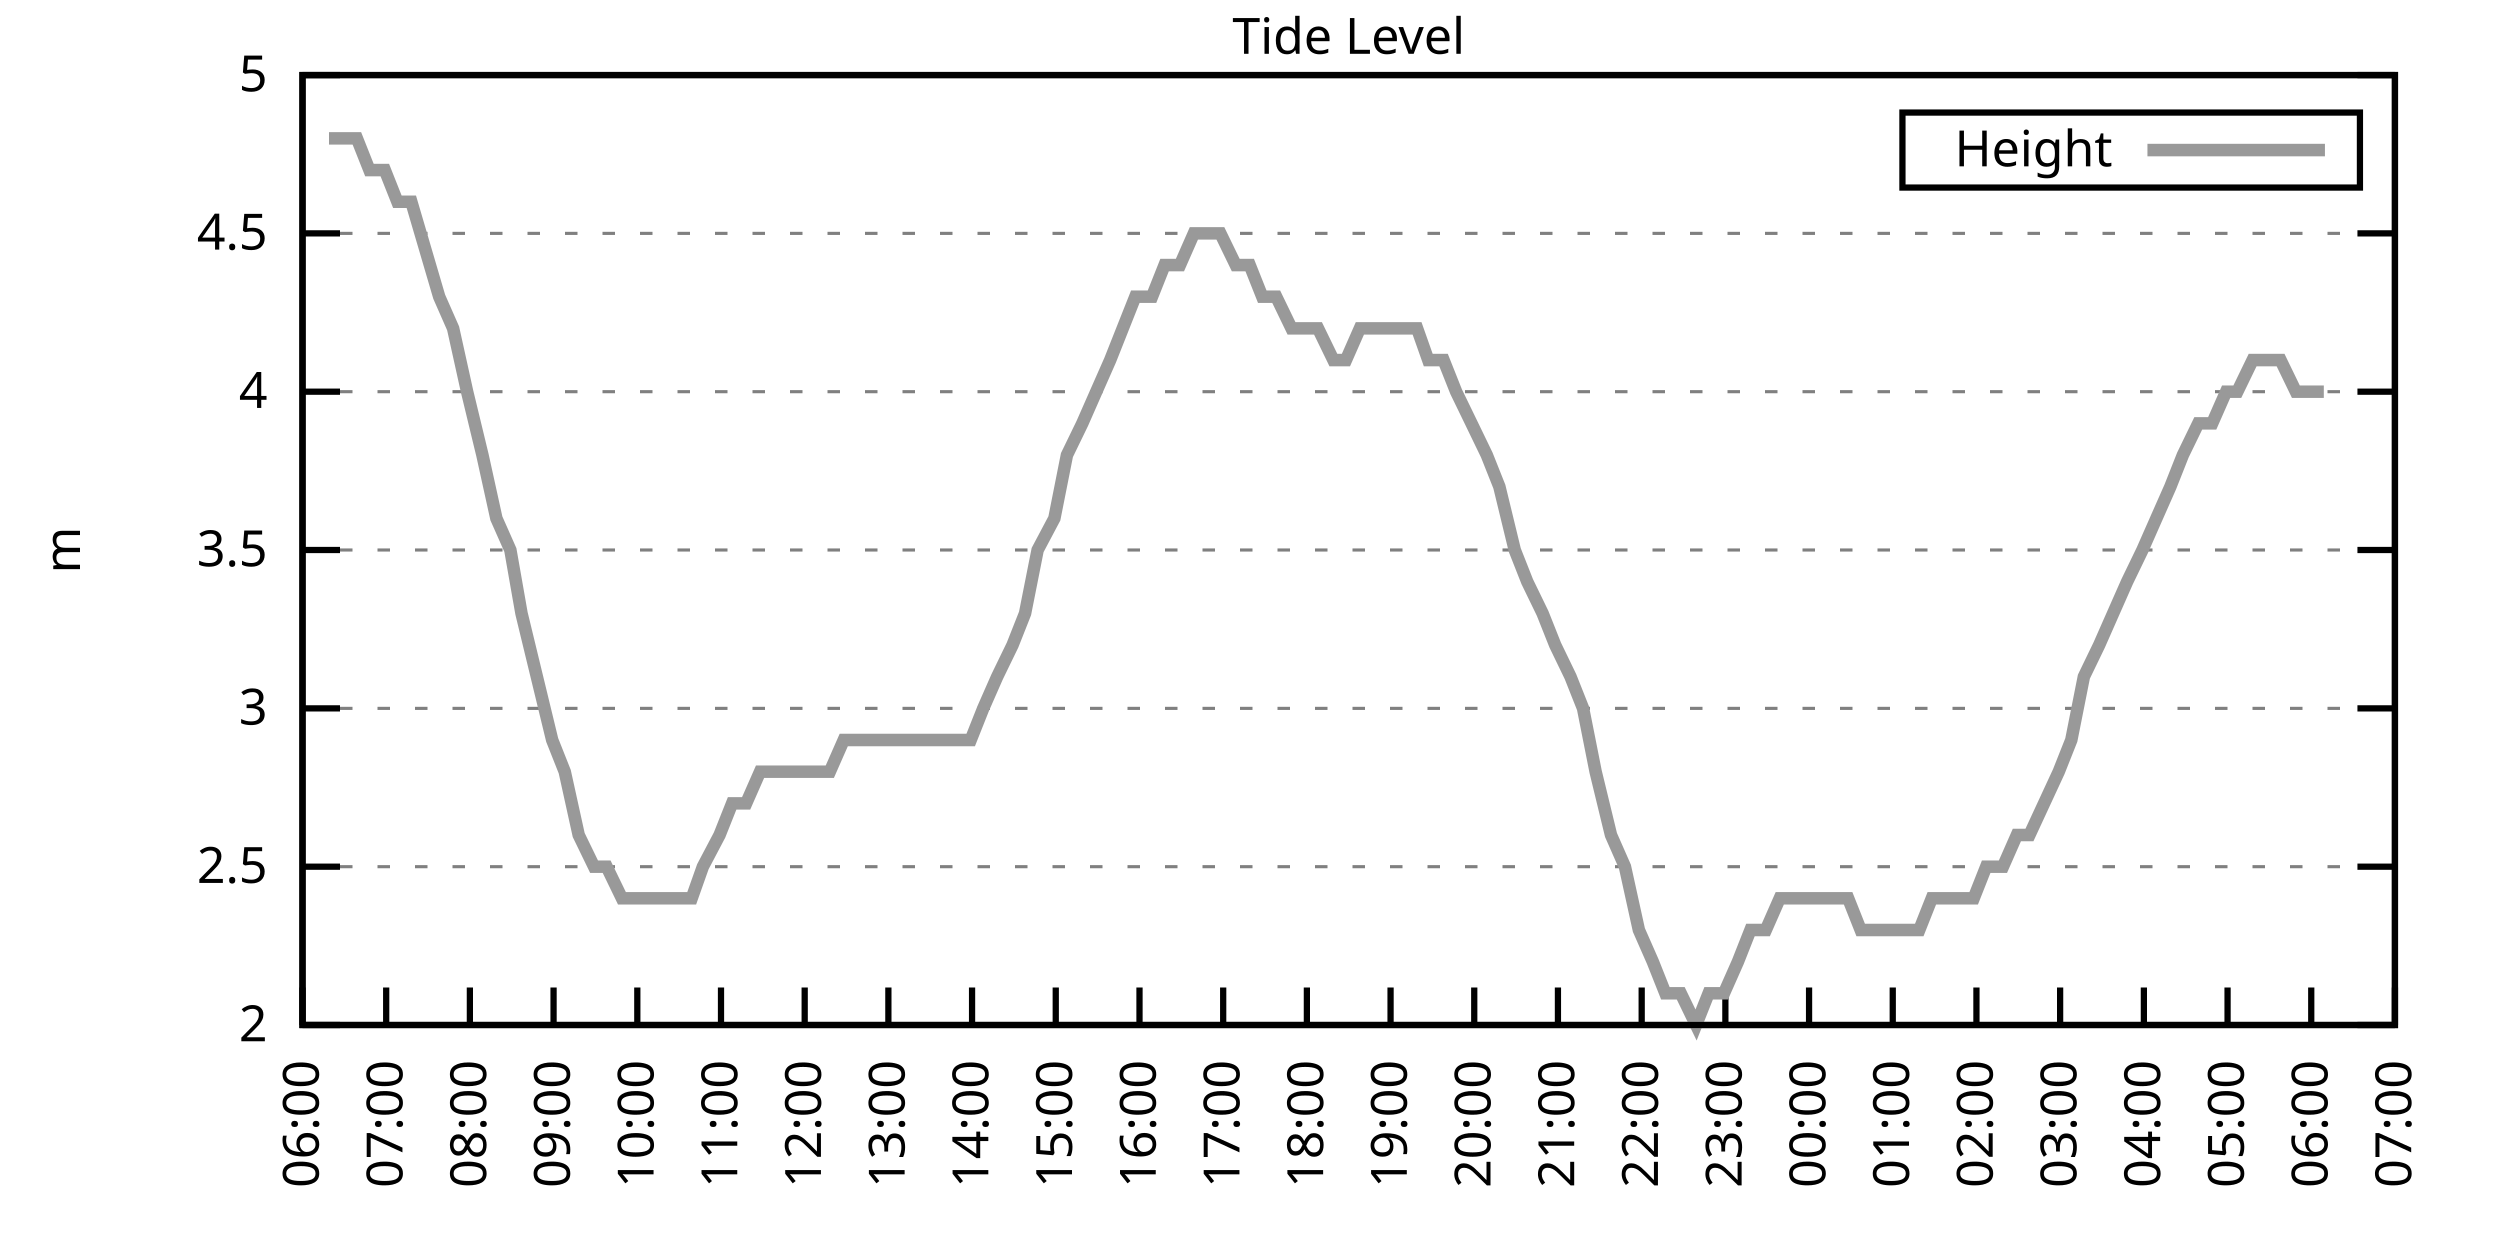
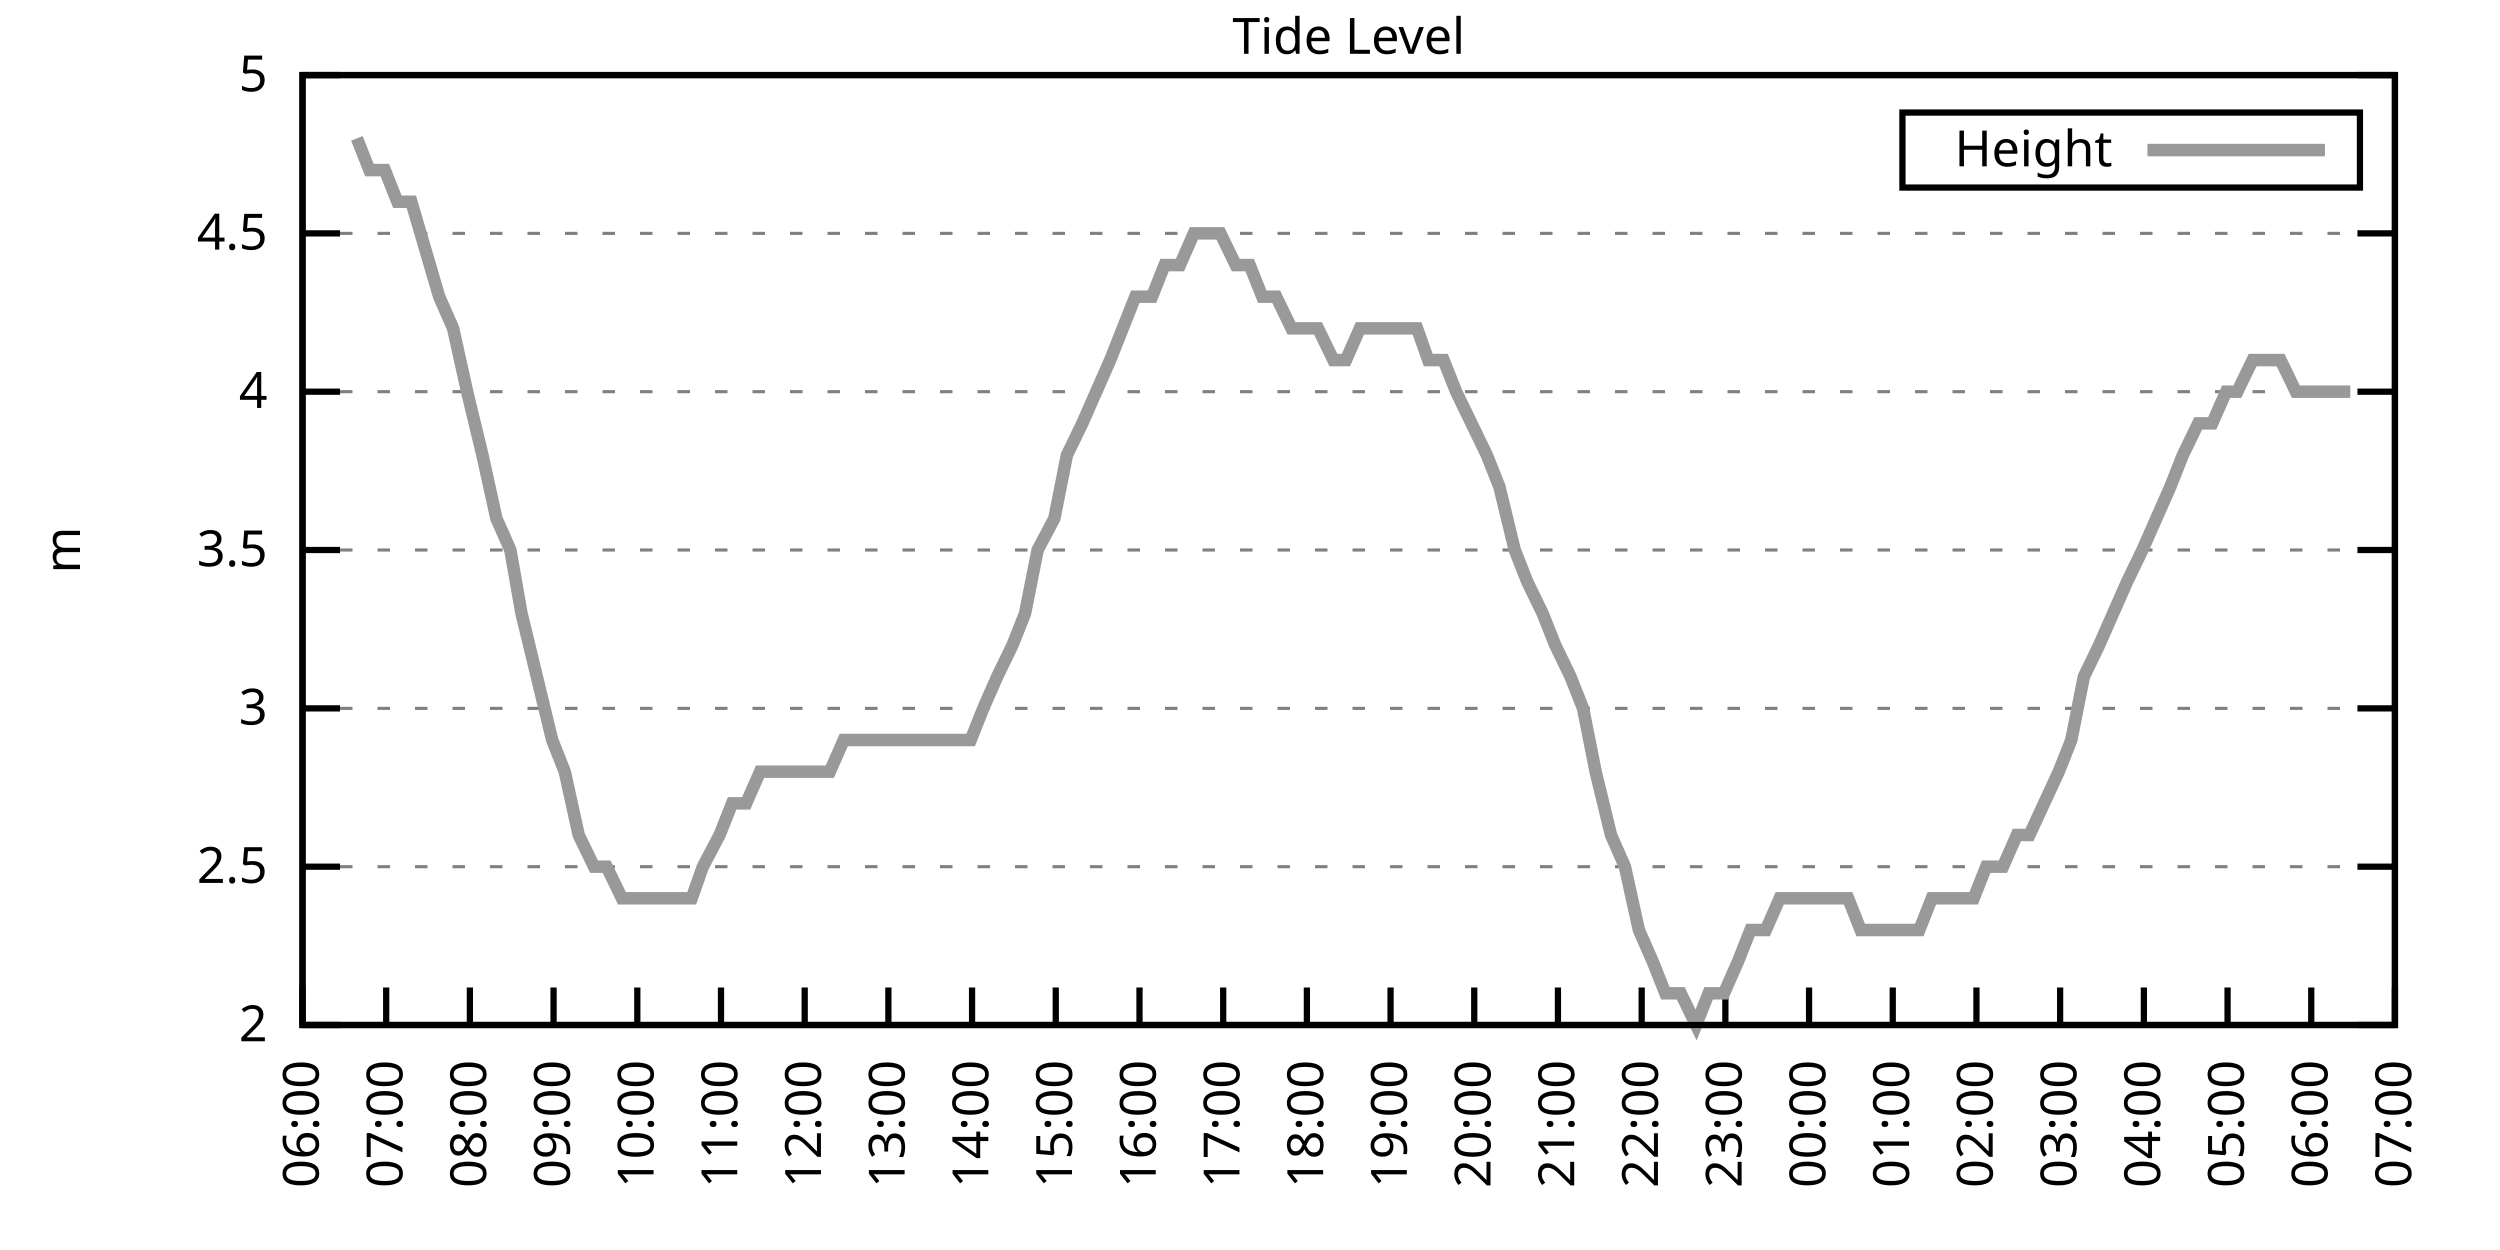
<svg xmlns="http://www.w3.org/2000/svg" xmlns:xlink="http://www.w3.org/1999/xlink" width="400" height="200" viewBox="0 0 400 200">
  <g id="gnuplot_canvas">
    <rect x="0" y="0" width="400" height="200" fill="none" />
    <defs>
      <circle id="gpDot" r="0.5" stroke-width="0.5" stroke="currentColor" />
      <path id="gpPt0" stroke-width="0.333" stroke="currentColor" d="M-1,0 h2 M0,-1 v2" />
      <path id="gpPt1" stroke-width="0.333" stroke="currentColor" d="M-1,-1 L1,1 M1,-1 L-1,1" />
      <path id="gpPt2" stroke-width="0.333" stroke="currentColor" d="M-1,0 L1,0 M0,-1 L0,1 M-1,-1 L1,1 M-1,1 L1,-1" />
      <rect id="gpPt3" stroke-width="0.333" stroke="currentColor" x="-1" y="-1" width="2" height="2" />
      <rect id="gpPt4" stroke-width="0.333" stroke="currentColor" fill="currentColor" x="-1" y="-1" width="2" height="2" />
      <circle id="gpPt5" stroke-width="0.333" stroke="currentColor" cx="0" cy="0" r="1" />
      <use xlink:href="#gpPt5" id="gpPt6" fill="currentColor" stroke="none" />
      <path id="gpPt7" stroke-width="0.333" stroke="currentColor" d="M0,-1.33 L-1.33,0.67 L1.33,0.67 z" />
      <use xlink:href="#gpPt7" id="gpPt8" fill="currentColor" stroke="none" />
      <use xlink:href="#gpPt7" id="gpPt9" stroke="currentColor" transform="rotate(180)" />
      <use xlink:href="#gpPt9" id="gpPt10" fill="currentColor" stroke="none" />
      <use xlink:href="#gpPt3" id="gpPt11" stroke="currentColor" transform="rotate(45)" />
      <use xlink:href="#gpPt11" id="gpPt12" fill="currentColor" stroke="none" />
      <path id="gpPt13" stroke-width="0.333" stroke="currentColor" d="M0,1.330 L1.265,0.411 L0.782,-1.067 L-0.782,-1.076 L-1.265,0.411 z" />
      <use xlink:href="#gpPt13" id="gpPt14" fill="currentColor" stroke="none" />
      <filter id="textbox" filterUnits="objectBoundingBox" x="0" y="0" height="1" width="1">
        <feFlood flood-color="white" flood-opacity="1" result="bgnd" />
        <feComposite in="SourceGraphic" in2="bgnd" operator="atop" />
      </filter>
      <filter id="greybox" filterUnits="objectBoundingBox" x="0" y="0" height="1" width="1">
        <feFlood flood-color="lightgrey" flood-opacity="1" result="grey" />
        <feComposite in="SourceGraphic" in2="grey" operator="atop" />
      </filter>
    </defs>
    <g fill="none" color="white" stroke="currentColor" stroke-width="1.00" stroke-linecap="butt" stroke-linejoin="miter">
</g>
    <g fill="none" color="black" stroke="currentColor" stroke-width="1.00" stroke-linecap="butt" stroke-linejoin="miter">
      <g stroke="none" shape-rendering="crispEdges">
        <polygon fill="rgb(255, 255, 255)" points="48.40,164.00 383.18,164.00 383.18,12.02 48.40,12.02 " />
      </g>
    </g>
    <g fill="none" color="black" stroke="currentColor" stroke-width="1.00" stroke-linecap="butt" stroke-linejoin="miter">
</g>
    <g fill="none" color="black" stroke="black" stroke-width="0.50" stroke-linecap="butt" stroke-linejoin="miter">
</g>
    <g fill="none" color="gray" stroke="currentColor" stroke-width="0.50" stroke-linecap="butt" stroke-linejoin="miter">
      <path stroke="gray" stroke-dasharray="2,4" class="gridline" d="M48.40,164.00 L383.19,164.00  " />
    </g>
    <g fill="none" color="gray" stroke="gray" stroke-width="1.00" stroke-linecap="butt" stroke-linejoin="miter">
</g>
    <g fill="none" color="black" stroke="currentColor" stroke-width="1.00" stroke-linecap="butt" stroke-linejoin="miter">
      <path stroke="black" d="M48.40,164.00 L54.40,164.00 M383.19,164.00 L377.19,164.00  " />
      <g transform="translate(42.80,166.60)" stroke="none" fill="black" font-family="Sans" font-size="8.00" text-anchor="end">
        <text>
          <tspan font-family="Sans"> 2</tspan>
        </text>
      </g>
    </g>
    <g fill="none" color="black" stroke="currentColor" stroke-width="1.00" stroke-linecap="butt" stroke-linejoin="miter">
</g>
    <g fill="none" color="black" stroke="black" stroke-width="0.50" stroke-linecap="butt" stroke-linejoin="miter">
</g>
    <g fill="none" color="gray" stroke="currentColor" stroke-width="0.50" stroke-linecap="butt" stroke-linejoin="miter">
      <path stroke="gray" stroke-dasharray="2,4" class="gridline" d="M48.40,138.67 L383.19,138.67  " />
    </g>
    <g fill="none" color="gray" stroke="gray" stroke-width="1.00" stroke-linecap="butt" stroke-linejoin="miter">
</g>
    <g fill="none" color="black" stroke="currentColor" stroke-width="1.00" stroke-linecap="butt" stroke-linejoin="miter">
      <path stroke="black" d="M48.40,138.67 L54.40,138.67 M383.19,138.67 L377.19,138.67  " />
      <g transform="translate(42.80,141.27)" stroke="none" fill="black" font-family="Sans" font-size="8.00" text-anchor="end">
        <text>
          <tspan font-family="Sans"> 2.5</tspan>
        </text>
      </g>
    </g>
    <g fill="none" color="black" stroke="currentColor" stroke-width="1.00" stroke-linecap="butt" stroke-linejoin="miter">
</g>
    <g fill="none" color="black" stroke="black" stroke-width="0.50" stroke-linecap="butt" stroke-linejoin="miter">
</g>
    <g fill="none" color="gray" stroke="currentColor" stroke-width="0.50" stroke-linecap="butt" stroke-linejoin="miter">
      <path stroke="gray" stroke-dasharray="2,4" class="gridline" d="M48.40,113.34 L383.19,113.34  " />
    </g>
    <g fill="none" color="gray" stroke="gray" stroke-width="1.00" stroke-linecap="butt" stroke-linejoin="miter">
</g>
    <g fill="none" color="black" stroke="currentColor" stroke-width="1.00" stroke-linecap="butt" stroke-linejoin="miter">
      <path stroke="black" d="M48.40,113.34 L54.40,113.34 M383.19,113.34 L377.19,113.34  " />
      <g transform="translate(42.80,115.94)" stroke="none" fill="black" font-family="Sans" font-size="8.00" text-anchor="end">
        <text>
          <tspan font-family="Sans"> 3</tspan>
        </text>
      </g>
    </g>
    <g fill="none" color="black" stroke="currentColor" stroke-width="1.00" stroke-linecap="butt" stroke-linejoin="miter">
</g>
    <g fill="none" color="black" stroke="black" stroke-width="0.50" stroke-linecap="butt" stroke-linejoin="miter">
</g>
    <g fill="none" color="gray" stroke="currentColor" stroke-width="0.50" stroke-linecap="butt" stroke-linejoin="miter">
      <path stroke="gray" stroke-dasharray="2,4" class="gridline" d="M48.40,88.00 L383.19,88.00  " />
    </g>
    <g fill="none" color="gray" stroke="gray" stroke-width="1.00" stroke-linecap="butt" stroke-linejoin="miter">
</g>
    <g fill="none" color="black" stroke="currentColor" stroke-width="1.00" stroke-linecap="butt" stroke-linejoin="miter">
      <path stroke="black" d="M48.40,88.00 L54.40,88.00 M383.19,88.00 L377.19,88.00  " />
      <g transform="translate(42.80,90.60)" stroke="none" fill="black" font-family="Sans" font-size="8.00" text-anchor="end">
        <text>
          <tspan font-family="Sans"> 3.5</tspan>
        </text>
      </g>
    </g>
    <g fill="none" color="black" stroke="currentColor" stroke-width="1.00" stroke-linecap="butt" stroke-linejoin="miter">
</g>
    <g fill="none" color="black" stroke="black" stroke-width="0.50" stroke-linecap="butt" stroke-linejoin="miter">
</g>
    <g fill="none" color="gray" stroke="currentColor" stroke-width="0.50" stroke-linecap="butt" stroke-linejoin="miter">
      <path stroke="gray" stroke-dasharray="2,4" class="gridline" d="M48.40,62.67 L383.19,62.67  " />
    </g>
    <g fill="none" color="gray" stroke="gray" stroke-width="1.00" stroke-linecap="butt" stroke-linejoin="miter">
</g>
    <g fill="none" color="black" stroke="currentColor" stroke-width="1.00" stroke-linecap="butt" stroke-linejoin="miter">
      <path stroke="black" d="M48.40,62.67 L54.40,62.67 M383.19,62.67 L377.19,62.67  " />
      <g transform="translate(42.80,65.27)" stroke="none" fill="black" font-family="Sans" font-size="8.00" text-anchor="end">
        <text>
          <tspan font-family="Sans"> 4</tspan>
        </text>
      </g>
    </g>
    <g fill="none" color="black" stroke="currentColor" stroke-width="1.00" stroke-linecap="butt" stroke-linejoin="miter">
</g>
    <g fill="none" color="black" stroke="black" stroke-width="0.50" stroke-linecap="butt" stroke-linejoin="miter">
</g>
    <g fill="none" color="gray" stroke="currentColor" stroke-width="0.50" stroke-linecap="butt" stroke-linejoin="miter">
      <path stroke="gray" stroke-dasharray="2,4" class="gridline" d="M48.40,37.34 L383.19,37.34  " />
    </g>
    <g fill="none" color="gray" stroke="gray" stroke-width="1.00" stroke-linecap="butt" stroke-linejoin="miter">
</g>
    <g fill="none" color="black" stroke="currentColor" stroke-width="1.00" stroke-linecap="butt" stroke-linejoin="miter">
      <path stroke="black" d="M48.40,37.34 L54.40,37.34 M383.19,37.34 L377.19,37.34  " />
      <g transform="translate(42.80,39.94)" stroke="none" fill="black" font-family="Sans" font-size="8.00" text-anchor="end">
        <text>
          <tspan font-family="Sans"> 4.5</tspan>
        </text>
      </g>
    </g>
    <g fill="none" color="black" stroke="currentColor" stroke-width="1.00" stroke-linecap="butt" stroke-linejoin="miter">
</g>
    <g fill="none" color="black" stroke="black" stroke-width="0.50" stroke-linecap="butt" stroke-linejoin="miter">
</g>
    <g fill="none" color="gray" stroke="currentColor" stroke-width="0.50" stroke-linecap="butt" stroke-linejoin="miter">
      <path stroke="gray" stroke-dasharray="2,4" class="gridline" d="M48.40,12.01 L383.19,12.01  " />
    </g>
    <g fill="none" color="gray" stroke="gray" stroke-width="1.00" stroke-linecap="butt" stroke-linejoin="miter">
</g>
    <g fill="none" color="black" stroke="currentColor" stroke-width="1.00" stroke-linecap="butt" stroke-linejoin="miter">
      <path stroke="black" d="M48.40,12.01 L54.40,12.01 M383.19,12.01 L377.19,12.01  " />
      <g transform="translate(42.80,14.61)" stroke="none" fill="black" font-family="Sans" font-size="8.00" text-anchor="end">
        <text>
          <tspan font-family="Sans"> 5</tspan>
        </text>
      </g>
    </g>
    <g fill="none" color="black" stroke="currentColor" stroke-width="1.00" stroke-linecap="butt" stroke-linejoin="miter">
      <path stroke="black" d="M48.40,164.00 L48.40,158.00  " />
      <g transform="translate(51.00,169.60) rotate(270.00)" stroke="none" fill="black" font-family="Sans" font-size="8.00" text-anchor="end">
        <text>
          <tspan font-family="Sans">06:00</tspan>
        </text>
      </g>
    </g>
    <g fill="none" color="black" stroke="currentColor" stroke-width="1.00" stroke-linecap="butt" stroke-linejoin="miter">
      <path stroke="black" d="M61.79,164.00 L61.79,158.00  " />
      <g transform="translate(64.39,169.60) rotate(270.00)" stroke="none" fill="black" font-family="Sans" font-size="8.00" text-anchor="end">
        <text>
          <tspan font-family="Sans">07:00</tspan>
        </text>
      </g>
    </g>
    <g fill="none" color="black" stroke="currentColor" stroke-width="1.00" stroke-linecap="butt" stroke-linejoin="miter">
      <path stroke="black" d="M75.18,164.00 L75.18,158.00  " />
      <g transform="translate(77.78,169.60) rotate(270.00)" stroke="none" fill="black" font-family="Sans" font-size="8.00" text-anchor="end">
        <text>
          <tspan font-family="Sans">08:00</tspan>
        </text>
      </g>
    </g>
    <g fill="none" color="black" stroke="currentColor" stroke-width="1.00" stroke-linecap="butt" stroke-linejoin="miter">
      <path stroke="black" d="M88.57,164.00 L88.57,158.00  " />
      <g transform="translate(91.17,169.60) rotate(270.00)" stroke="none" fill="black" font-family="Sans" font-size="8.00" text-anchor="end">
        <text>
          <tspan font-family="Sans">09:00</tspan>
        </text>
      </g>
    </g>
    <g fill="none" color="black" stroke="currentColor" stroke-width="1.00" stroke-linecap="butt" stroke-linejoin="miter">
      <path stroke="black" d="M101.97,164.00 L101.97,158.00  " />
      <g transform="translate(104.57,169.60) rotate(270.00)" stroke="none" fill="black" font-family="Sans" font-size="8.00" text-anchor="end">
        <text>
          <tspan font-family="Sans">10:00</tspan>
        </text>
      </g>
    </g>
    <g fill="none" color="black" stroke="currentColor" stroke-width="1.00" stroke-linecap="butt" stroke-linejoin="miter">
      <path stroke="black" d="M115.36,164.00 L115.36,158.00  " />
      <g transform="translate(117.96,169.60) rotate(270.00)" stroke="none" fill="black" font-family="Sans" font-size="8.00" text-anchor="end">
        <text>
          <tspan font-family="Sans">11:00</tspan>
        </text>
      </g>
    </g>
    <g fill="none" color="black" stroke="currentColor" stroke-width="1.00" stroke-linecap="butt" stroke-linejoin="miter">
      <path stroke="black" d="M128.75,164.00 L128.75,158.00  " />
      <g transform="translate(131.35,169.60) rotate(270.00)" stroke="none" fill="black" font-family="Sans" font-size="8.00" text-anchor="end">
        <text>
          <tspan font-family="Sans">12:00</tspan>
        </text>
      </g>
    </g>
    <g fill="none" color="black" stroke="currentColor" stroke-width="1.00" stroke-linecap="butt" stroke-linejoin="miter">
      <path stroke="black" d="M142.14,164.00 L142.14,158.00  " />
      <g transform="translate(144.74,169.60) rotate(270.00)" stroke="none" fill="black" font-family="Sans" font-size="8.00" text-anchor="end">
        <text>
          <tspan font-family="Sans">13:00</tspan>
        </text>
      </g>
    </g>
    <g fill="none" color="black" stroke="currentColor" stroke-width="1.00" stroke-linecap="butt" stroke-linejoin="miter">
      <path stroke="black" d="M155.53,164.00 L155.53,158.00  " />
      <g transform="translate(158.13,169.60) rotate(270.00)" stroke="none" fill="black" font-family="Sans" font-size="8.00" text-anchor="end">
        <text>
          <tspan font-family="Sans">14:00</tspan>
        </text>
      </g>
    </g>
    <g fill="none" color="black" stroke="currentColor" stroke-width="1.00" stroke-linecap="butt" stroke-linejoin="miter">
      <path stroke="black" d="M168.92,164.00 L168.92,158.00  " />
      <g transform="translate(171.52,169.60) rotate(270.00)" stroke="none" fill="black" font-family="Sans" font-size="8.00" text-anchor="end">
        <text>
          <tspan font-family="Sans">15:00</tspan>
        </text>
      </g>
    </g>
    <g fill="none" color="black" stroke="currentColor" stroke-width="1.00" stroke-linecap="butt" stroke-linejoin="miter">
      <path stroke="black" d="M182.32,164.00 L182.32,158.00  " />
      <g transform="translate(184.92,169.60) rotate(270.00)" stroke="none" fill="black" font-family="Sans" font-size="8.00" text-anchor="end">
        <text>
          <tspan font-family="Sans">16:00</tspan>
        </text>
      </g>
    </g>
    <g fill="none" color="black" stroke="currentColor" stroke-width="1.00" stroke-linecap="butt" stroke-linejoin="miter">
      <path stroke="black" d="M195.71,164.00 L195.71,158.00  " />
      <g transform="translate(198.31,169.60) rotate(270.00)" stroke="none" fill="black" font-family="Sans" font-size="8.00" text-anchor="end">
        <text>
          <tspan font-family="Sans">17:00</tspan>
        </text>
      </g>
    </g>
    <g fill="none" color="black" stroke="currentColor" stroke-width="1.00" stroke-linecap="butt" stroke-linejoin="miter">
      <path stroke="black" d="M209.10,164.00 L209.10,158.00  " />
      <g transform="translate(211.70,169.60) rotate(270.00)" stroke="none" fill="black" font-family="Sans" font-size="8.00" text-anchor="end">
        <text>
          <tspan font-family="Sans">18:00</tspan>
        </text>
      </g>
    </g>
    <g fill="none" color="black" stroke="currentColor" stroke-width="1.00" stroke-linecap="butt" stroke-linejoin="miter">
      <path stroke="black" d="M222.49,164.00 L222.49,158.00  " />
      <g transform="translate(225.09,169.60) rotate(270.00)" stroke="none" fill="black" font-family="Sans" font-size="8.00" text-anchor="end">
        <text>
          <tspan font-family="Sans">19:00</tspan>
        </text>
      </g>
    </g>
    <g fill="none" color="black" stroke="currentColor" stroke-width="1.00" stroke-linecap="butt" stroke-linejoin="miter">
      <path stroke="black" d="M235.88,164.00 L235.88,158.00  " />
      <g transform="translate(238.48,169.60) rotate(270.00)" stroke="none" fill="black" font-family="Sans" font-size="8.00" text-anchor="end">
        <text>
          <tspan font-family="Sans">20:00</tspan>
        </text>
      </g>
    </g>
    <g fill="none" color="black" stroke="currentColor" stroke-width="1.00" stroke-linecap="butt" stroke-linejoin="miter">
      <path stroke="black" d="M249.27,164.00 L249.27,158.00  " />
      <g transform="translate(251.87,169.60) rotate(270.00)" stroke="none" fill="black" font-family="Sans" font-size="8.00" text-anchor="end">
        <text>
          <tspan font-family="Sans">21:00</tspan>
        </text>
      </g>
    </g>
    <g fill="none" color="black" stroke="currentColor" stroke-width="1.00" stroke-linecap="butt" stroke-linejoin="miter">
      <path stroke="black" d="M262.67,164.00 L262.67,158.00  " />
      <g transform="translate(265.27,169.60) rotate(270.00)" stroke="none" fill="black" font-family="Sans" font-size="8.00" text-anchor="end">
        <text>
          <tspan font-family="Sans">22:00</tspan>
        </text>
      </g>
    </g>
    <g fill="none" color="black" stroke="currentColor" stroke-width="1.00" stroke-linecap="butt" stroke-linejoin="miter">
      <path stroke="black" d="M276.06,164.00 L276.06,158.00  " />
      <g transform="translate(278.66,169.60) rotate(270.00)" stroke="none" fill="black" font-family="Sans" font-size="8.00" text-anchor="end">
        <text>
          <tspan font-family="Sans">23:00</tspan>
        </text>
      </g>
    </g>
    <g fill="none" color="black" stroke="currentColor" stroke-width="1.00" stroke-linecap="butt" stroke-linejoin="miter">
      <path stroke="black" d="M289.45,164.00 L289.45,158.00  " />
      <g transform="translate(292.05,169.60) rotate(270.00)" stroke="none" fill="black" font-family="Sans" font-size="8.00" text-anchor="end">
        <text>
          <tspan font-family="Sans">00:00</tspan>
        </text>
      </g>
    </g>
    <g fill="none" color="black" stroke="currentColor" stroke-width="1.00" stroke-linecap="butt" stroke-linejoin="miter">
      <path stroke="black" d="M302.84,164.00 L302.84,158.00  " />
      <g transform="translate(305.44,169.60) rotate(270.00)" stroke="none" fill="black" font-family="Sans" font-size="8.00" text-anchor="end">
        <text>
          <tspan font-family="Sans">01:00</tspan>
        </text>
      </g>
    </g>
    <g fill="none" color="black" stroke="currentColor" stroke-width="1.00" stroke-linecap="butt" stroke-linejoin="miter">
      <path stroke="black" d="M316.23,164.00 L316.23,158.00  " />
      <g transform="translate(318.83,169.60) rotate(270.00)" stroke="none" fill="black" font-family="Sans" font-size="8.00" text-anchor="end">
        <text>
          <tspan font-family="Sans">02:00</tspan>
        </text>
      </g>
    </g>
    <g fill="none" color="black" stroke="currentColor" stroke-width="1.00" stroke-linecap="butt" stroke-linejoin="miter">
      <path stroke="black" d="M329.62,164.00 L329.62,158.00  " />
      <g transform="translate(332.22,169.60) rotate(270.00)" stroke="none" fill="black" font-family="Sans" font-size="8.00" text-anchor="end">
        <text>
          <tspan font-family="Sans">03:00</tspan>
        </text>
      </g>
    </g>
    <g fill="none" color="black" stroke="currentColor" stroke-width="1.00" stroke-linecap="butt" stroke-linejoin="miter">
      <path stroke="black" d="M343.02,164.00 L343.02,158.00  " />
      <g transform="translate(345.62,169.60) rotate(270.00)" stroke="none" fill="black" font-family="Sans" font-size="8.00" text-anchor="end">
        <text>
          <tspan font-family="Sans">04:00</tspan>
        </text>
      </g>
    </g>
    <g fill="none" color="black" stroke="currentColor" stroke-width="1.00" stroke-linecap="butt" stroke-linejoin="miter">
      <path stroke="black" d="M356.41,164.00 L356.41,158.00  " />
      <g transform="translate(359.01,169.60) rotate(270.00)" stroke="none" fill="black" font-family="Sans" font-size="8.00" text-anchor="end">
        <text>
          <tspan font-family="Sans">05:00</tspan>
        </text>
      </g>
    </g>
    <g fill="none" color="black" stroke="currentColor" stroke-width="1.00" stroke-linecap="butt" stroke-linejoin="miter">
      <path stroke="black" d="M369.80,164.00 L369.80,158.00  " />
      <g transform="translate(372.40,169.60) rotate(270.00)" stroke="none" fill="black" font-family="Sans" font-size="8.00" text-anchor="end">
        <text>
          <tspan font-family="Sans">06:00</tspan>
        </text>
      </g>
    </g>
    <g fill="none" color="black" stroke="currentColor" stroke-width="1.00" stroke-linecap="butt" stroke-linejoin="miter">
      <path stroke="black" d="M383.19,164.00 L383.19,158.00  " />
      <g transform="translate(385.79,169.60) rotate(270.00)" stroke="none" fill="black" font-family="Sans" font-size="8.00" text-anchor="end">
        <text>
          <tspan font-family="Sans">07:00</tspan>
        </text>
      </g>
    </g>
    <g fill="none" color="black" stroke="currentColor" stroke-width="1.00" stroke-linecap="butt" stroke-linejoin="miter">
</g>
    <g fill="none" color="black" stroke="currentColor" stroke-width="1.00" stroke-linecap="butt" stroke-linejoin="miter">
      <path stroke="black" d="M48.40,12.01 L48.40,164.00 L383.19,164.00 L383.19,12.01 L48.40,12.01 Z  " />
    </g>
    <g fill="none" color="black" stroke="currentColor" stroke-width="1.00" stroke-linecap="butt" stroke-linejoin="miter">
</g>
    <g fill="none" color="black" stroke="currentColor" stroke-width="1.00" stroke-linecap="butt" stroke-linejoin="miter">
      <path stroke="black" d="M304.39,30.01 L304.39,18.01 L377.59,18.01 L377.59,30.01 L304.39,30.01 Z  " />
    </g>
    <g id="Tide_level_plot_1">
      <g fill="none" color="white" stroke="black" stroke-width="2.00" stroke-linecap="butt" stroke-linejoin="miter">
</g>
      <g fill="none" color="black" stroke="currentColor" stroke-width="2.00" stroke-linecap="butt" stroke-linejoin="miter">
        <g transform="translate(337.99,26.61)" stroke="none" fill="black" font-family="Sans" font-size="8.00" text-anchor="end">
          <text>
            <tspan font-family="Sans">Height</tspan>
          </text>
        </g>
      </g>
      <g fill="none" color="black" stroke="currentColor" stroke-width="2.00" stroke-linecap="butt" stroke-linejoin="miter">
-         <path stroke="rgb(153, 153, 153)" d="M343.59,24.01 L371.99,24.01 M52.64,22.14 L54.65,22.14 L57.10,22.14 L59.11,27.21 L61.57,27.21 L63.58,32.28   L65.81,32.28 L70.27,47.47 L72.50,52.54 L74.74,62.67 L77.19,72.81 L79.42,82.94 L81.66,88.00 L83.44,98.14   L88.35,118.40 L90.36,123.47 L92.59,133.60 L95.05,138.67 L97.06,138.67 L99.51,143.73 L101.74,143.73 L103.75,143.73   L106.21,143.73 L107.99,143.73 L110.67,143.73 L112.46,138.67 L115.13,133.60 L117.14,128.54 L119.38,128.54 L121.61,123.47   L123.84,123.47 L126.29,123.47 L128.53,123.47 L130.54,123.47 L132.77,123.47 L135.00,118.40 L137.45,118.40 L139.46,118.40   L141.69,118.40 L144.15,118.40 L146.38,118.40 L148.61,118.40 L150.85,118.40 L153.08,118.40 L155.31,118.40 L157.32,113.34   L159.55,108.27 L162.01,103.20 L164.01,98.14 L166.02,88.00 L168.70,82.94 L170.71,72.81 L173.17,67.74 L175.40,62.67   L177.63,57.61 L179.64,52.54 L181.65,47.47 L184.32,47.47 L186.33,42.41 L188.79,42.41 L191.02,37.34 L193.03,37.34   L195.26,37.34 L197.72,42.41 L199.95,42.41 L201.96,47.47 L204.19,47.47 L206.64,52.54 L208.88,52.54 L210.88,52.54   L213.34,57.61 L215.35,57.61 L217.58,52.54 L220.04,52.54 L222.04,52.54 L224.28,52.54 L226.73,52.54 L228.52,57.61   L230.97,57.61 L232.98,62.67 L235.44,67.74 L237.89,72.81 L239.90,77.87 L242.36,88.00 L244.36,93.07 L246.82,98.14   L248.83,103.20 L251.28,108.27 L253.29,113.34 L255.30,123.47 L257.76,133.60 L259.99,138.67 L262.22,148.80 L264.45,153.87   L266.46,158.93 L268.92,158.93 L271.37,164.00 L273.38,158.93 L275.83,158.93 L278.07,153.87 L280.07,148.80 L282.53,148.80   L284.76,143.73 L286.77,143.73 L289.00,143.73 L291.23,143.73 L293.24,143.73 L295.70,143.73 L297.71,148.80 L300.39,148.80   L302.39,148.80 L304.63,148.80 L307.08,148.80 L309.09,143.73 L311.32,143.73 L313.55,143.73 L315.79,143.73 L317.79,138.67   L320.47,138.67 L322.70,133.60 L324.71,133.60 L329.40,123.47 L331.41,118.40 L333.42,108.27 L335.87,103.20 L338.10,98.14   L340.34,93.07 L342.79,88.00 L345.02,82.94 L347.26,77.87 L349.26,72.81 L351.72,67.74 L353.95,67.74 L356.18,62.67   L357.97,62.67 L360.42,57.61 L362.88,57.61 L364.89,57.61 L367.34,62.67 L369.58,62.67 L371.81,62.67  " />
+         <path stroke="rgb(153, 153, 153)" d="M343.59,24.01 L371.99,24.01 M57.10,22.14 L59.11,27.21 L61.57,27.21 L63.58,32.28 L65.81,32.28 L70.27,47.47   L72.50,52.54 L74.74,62.67 L77.19,72.81 L79.42,82.94 L81.66,88.00 L83.44,98.14 L88.35,118.40 L90.36,123.47   L92.59,133.60 L95.05,138.67 L97.06,138.67 L99.51,143.73 L101.74,143.73 L103.75,143.73 L106.21,143.73 L107.99,143.73   L110.67,143.73 L112.46,138.67 L115.13,133.60 L117.14,128.54 L119.38,128.54 L121.61,123.47 L123.84,123.47 L126.29,123.47   L128.53,123.47 L130.54,123.47 L132.77,123.47 L135.00,118.40 L137.45,118.40 L139.46,118.40 L141.69,118.40 L144.15,118.40   L146.38,118.40 L148.61,118.40 L150.85,118.40 L153.08,118.40 L155.31,118.40 L157.32,113.34 L159.55,108.27 L162.01,103.20   L164.01,98.14 L166.02,88.00 L168.70,82.94 L170.71,72.81 L173.17,67.74 L175.40,62.67 L177.63,57.61 L179.64,52.54   L181.65,47.47 L184.32,47.47 L186.33,42.41 L188.79,42.41 L191.02,37.34 L193.03,37.34 L195.26,37.34 L197.72,42.41   L199.95,42.41 L201.96,47.47 L204.19,47.47 L206.64,52.54 L208.88,52.54 L210.88,52.54 L213.34,57.61 L215.35,57.61   L217.58,52.54 L220.04,52.54 L222.04,52.54 L224.28,52.54 L226.73,52.54 L228.52,57.61 L230.97,57.61 L232.98,62.67   L235.44,67.74 L237.89,72.81 L239.90,77.87 L242.36,88.00 L244.36,93.07 L246.82,98.14 L248.83,103.20 L251.28,108.27   L253.29,113.34 L255.30,123.47 L257.76,133.60 L259.99,138.67 L262.22,148.80 L264.45,153.87 L266.46,158.93 L268.92,158.93   L271.37,164.00 L273.38,158.93 L275.83,158.93 L278.07,153.87 L280.07,148.80 L282.53,148.80 L284.76,143.73 L286.77,143.73   L289.00,143.73 L291.23,143.73 L293.24,143.73 L295.70,143.73 L297.71,148.80 L300.39,148.80 L302.39,148.80 L304.63,148.80   L307.08,148.80 L309.09,143.73 L311.32,143.73 L313.55,143.73 L315.79,143.73 L317.79,138.67 L320.47,138.67 L322.70,133.60   L324.71,133.60 L329.40,123.47 L331.41,118.40 L333.42,108.27 L335.87,103.20 L338.10,98.14 L340.34,93.07 L342.79,88.00   L345.02,82.94 L347.26,77.87 L349.26,72.81 L351.72,67.74 L353.95,67.74 L356.18,62.67 L357.97,62.67 L360.42,57.61   L362.88,57.61 L364.89,57.61 L367.34,62.67 L369.58,62.67 L371.81,62.67 L374.04,62.67 L376.05,62.67  " />
      </g>
    </g>
    <g fill="none" color="black" stroke="currentColor" stroke-width="2.00" stroke-linecap="butt" stroke-linejoin="miter">
</g>
    <g fill="none" color="black" stroke="black" stroke-width="1.00" stroke-linecap="butt" stroke-linejoin="miter">
</g>
    <g fill="none" color="black" stroke="currentColor" stroke-width="1.00" stroke-linecap="butt" stroke-linejoin="miter">
      <path stroke="black" d="M48.40,12.01 L48.40,164.00 L383.19,164.00 L383.19,12.01 L48.40,12.01 Z  " />
      <g transform="translate(12.80,88.01) rotate(270.00)" stroke="none" fill="black" font-family="Sans" font-size="8.00" text-anchor="middle">
        <text>
          <tspan font-family="Sans">m</tspan>
        </text>
      </g>
    </g>
    <g fill="none" color="black" stroke="currentColor" stroke-width="1.00" stroke-linecap="butt" stroke-linejoin="miter">
</g>
    <g fill="none" color="black" stroke="currentColor" stroke-width="1.00" stroke-linecap="butt" stroke-linejoin="miter">
      <g transform="translate(215.79,8.61)" stroke="none" fill="black" font-family="Sans" font-size="8.00" text-anchor="middle">
        <text>
          <tspan font-family="Sans">Tide Level</tspan>
        </text>
      </g>
    </g>
    <g fill="none" color="black" stroke="currentColor" stroke-width="1.00" stroke-linecap="butt" stroke-linejoin="miter">
</g>
  </g>
</svg>
